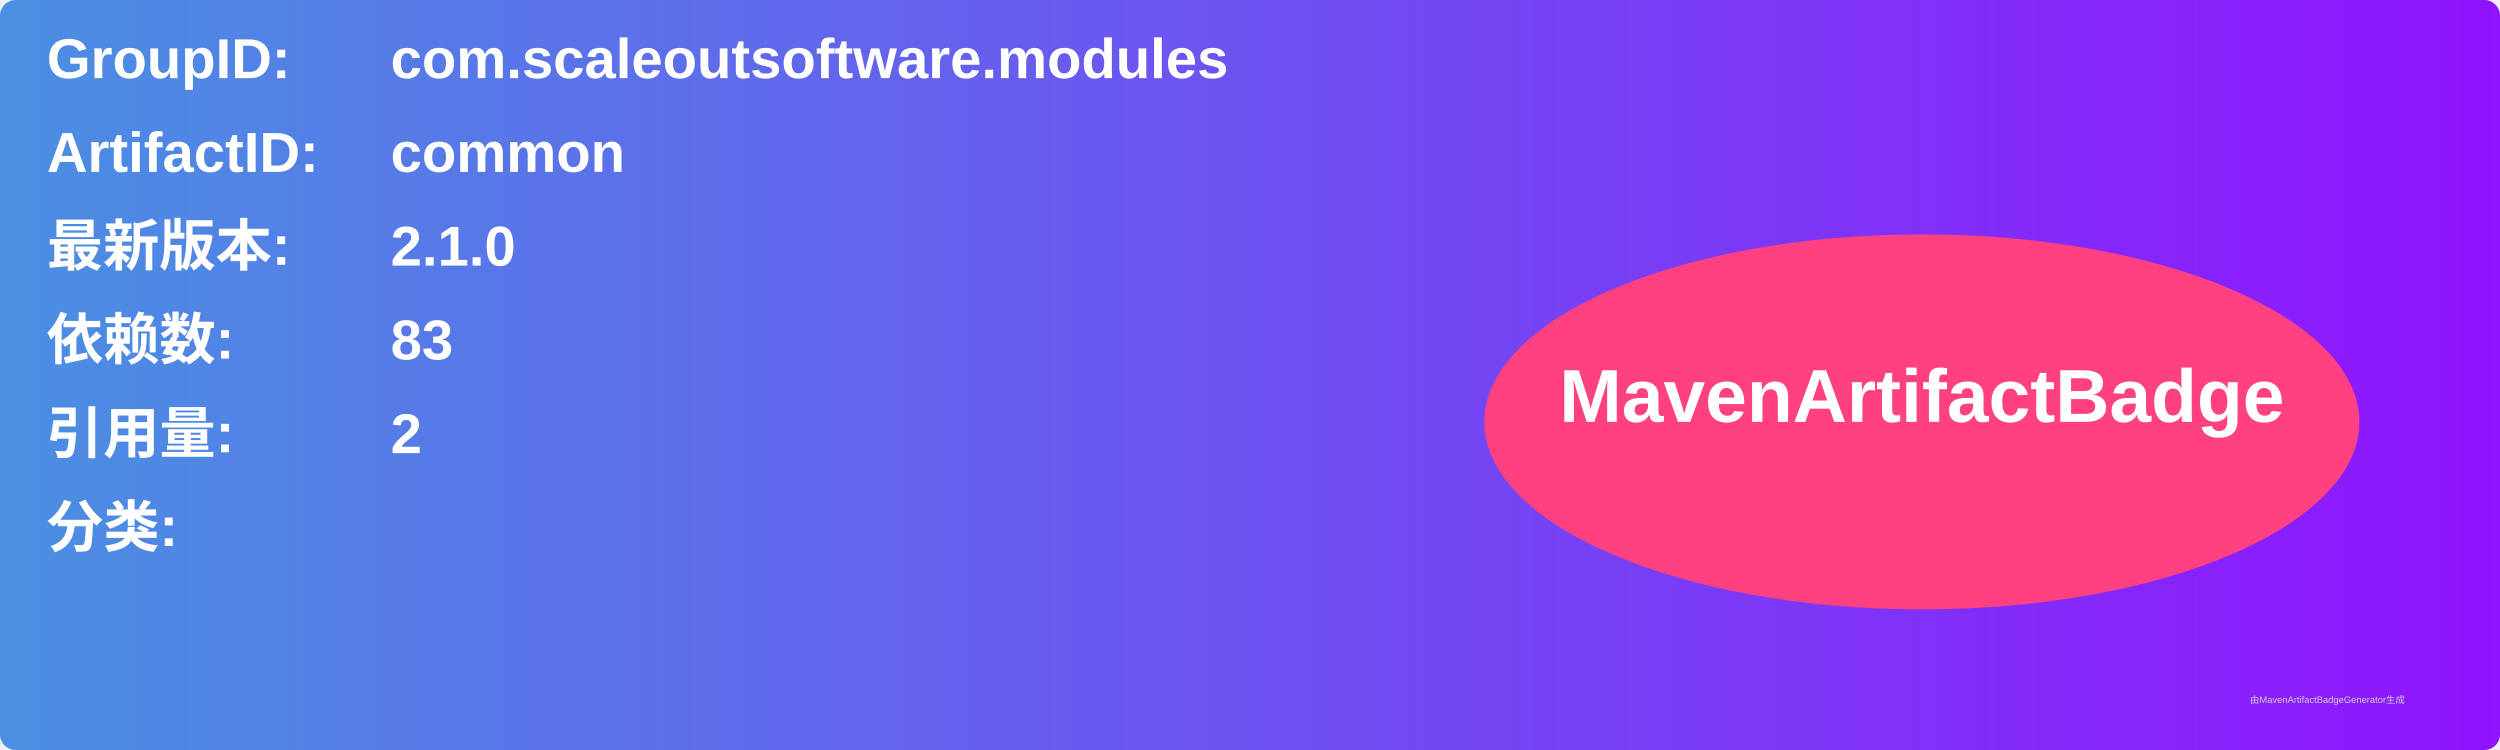
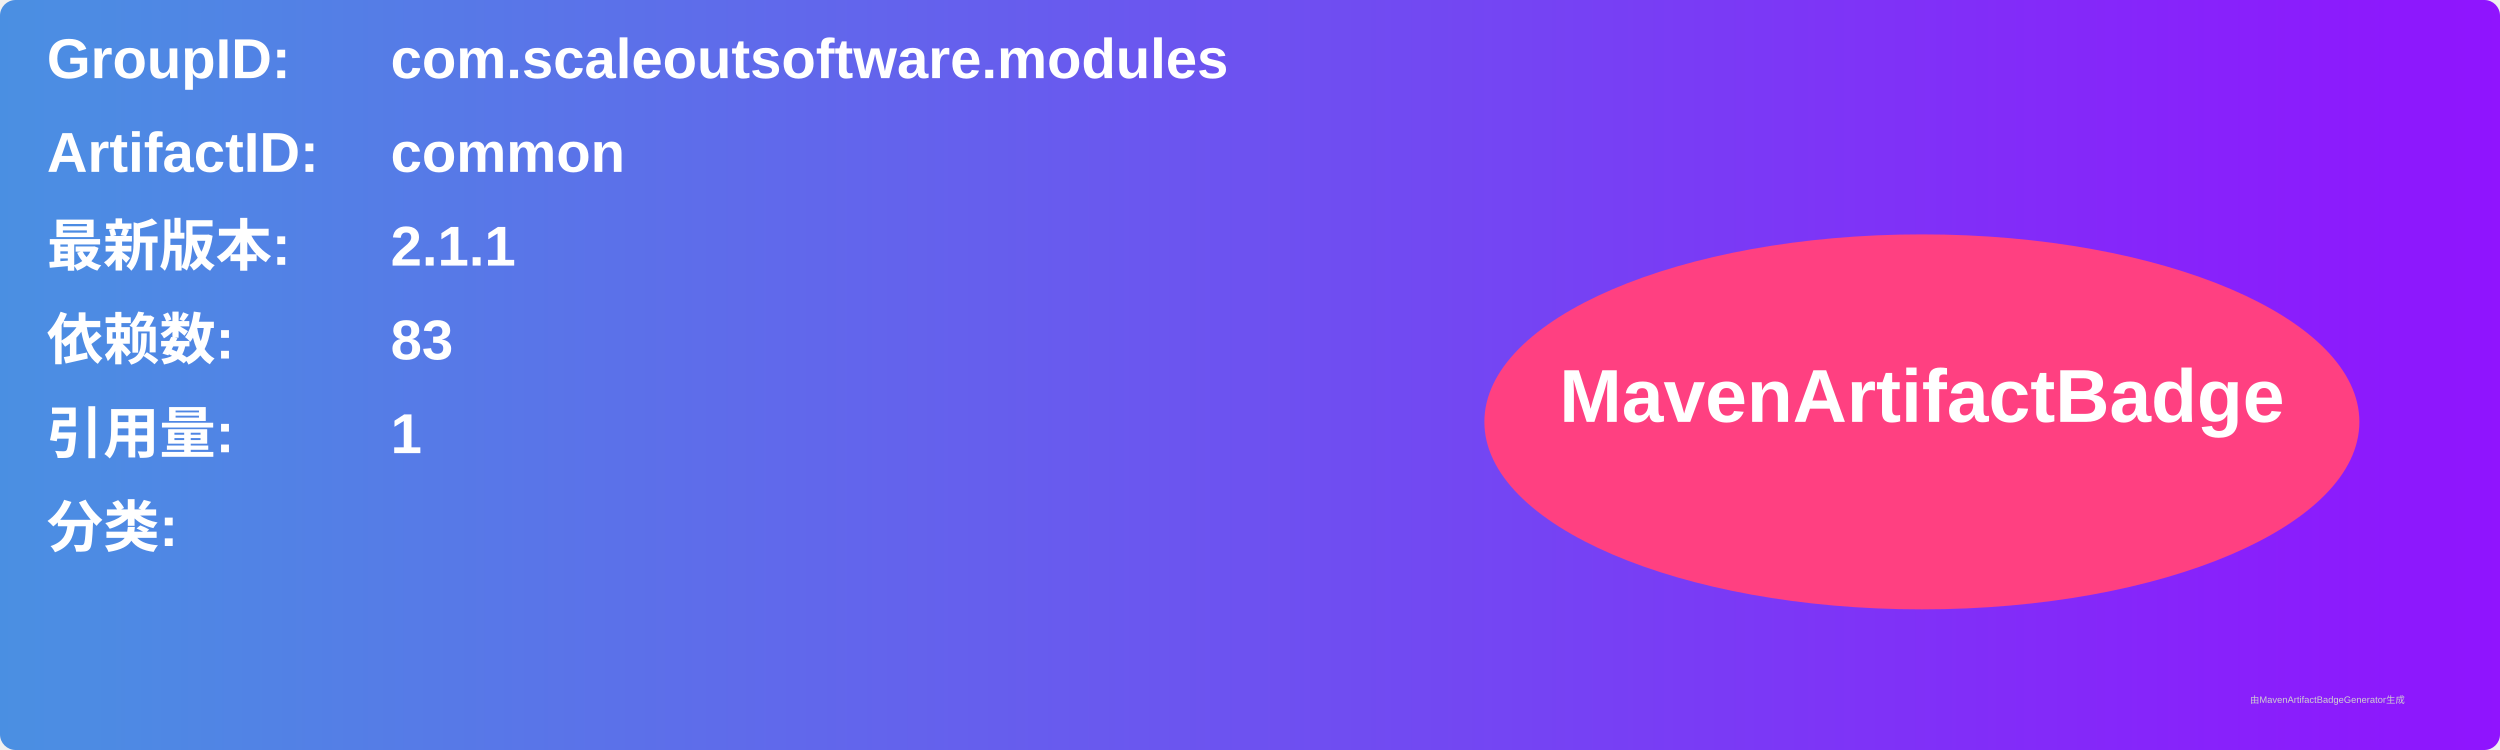
<svg xmlns="http://www.w3.org/2000/svg" width="800" height="240" viewBox="0 0 800 240">
  <linearGradient id="grad" x1="0%" y1="0%" x2="100%" y2="0%">
    <stop offset="0%" stop-color="#4a90e2" />
    <stop offset="100%" stop-color="#9013fe" />
  </linearGradient>
  <rect width="100%" height="100%" rx="5" ry="5" fill="url(#grad)" />
  <g transform="translate(15, 15)">
    <text x="0" y="10" font-family="Arial" font-size="18" fill="white" font-weight="bold" width="260">GroupID:</text>
    <text x="110" y="10" font-family="Arial" font-size="18" fill="white" font-weight="bold" width="460">com.scaleoutsoftware.modules</text>
    <text x="0" y="40" font-family="Arial" font-size="18" fill="white" font-weight="bold" width="260">ArtifactID:</text>
    <text x="110" y="40" font-family="Arial" font-size="18" fill="white" font-weight="bold" width="460">common</text>
    <text x="0" y="70" font-family="Arial" font-size="18" fill="white" font-weight="bold">最新版本:</text>
    <text x="110" y="70" font-family="Arial" font-size="18" fill="white" font-weight="bold">
-       <tspan font-weight="bold">2.1.0</tspan>
+       <tspan font-weight="bold">2.1.1</tspan>
    </text>
    <text x="0" y="100" font-family="Arial" font-size="18" fill="white" font-weight="bold">依赖数: </text>
    <text x="110" y="100" font-family="Arial" font-size="18" fill="white">
      <tspan font-weight="bold">83</tspan>
    </text>
    <text x="0" y="130" font-family="Arial" font-size="18" fill="white" font-weight="bold">引用量: </text>
    <text x="110" y="130" font-family="Arial" font-size="18" fill="white">
-       <tspan font-weight="bold">2</tspan>
+       <tspan font-weight="bold">1</tspan>
    </text>
    <text x="0" y="160" font-family="Arial" font-size="18" fill="white" font-weight="bold">分类:</text>
    <text x="10" y="190" font-family="Arial" font-size="10" fill="white">
      <tspan font-weight="bold" />
    </text>
    <ellipse cx="600" cy="120" rx="140" ry="60" fill="#ff4081" />
    <text x="600" y="120" text-anchor="middle" font-family="Arial" font-size="24" fill="white" font-weight="bold">MavenArtifactBadge</text>
  </g>
  <text x="720" y="225" font-family="Arial" font-size="3" fill="#d0d0d0">由MavenArtifactBadgeGenerator生成</text>
</svg>
